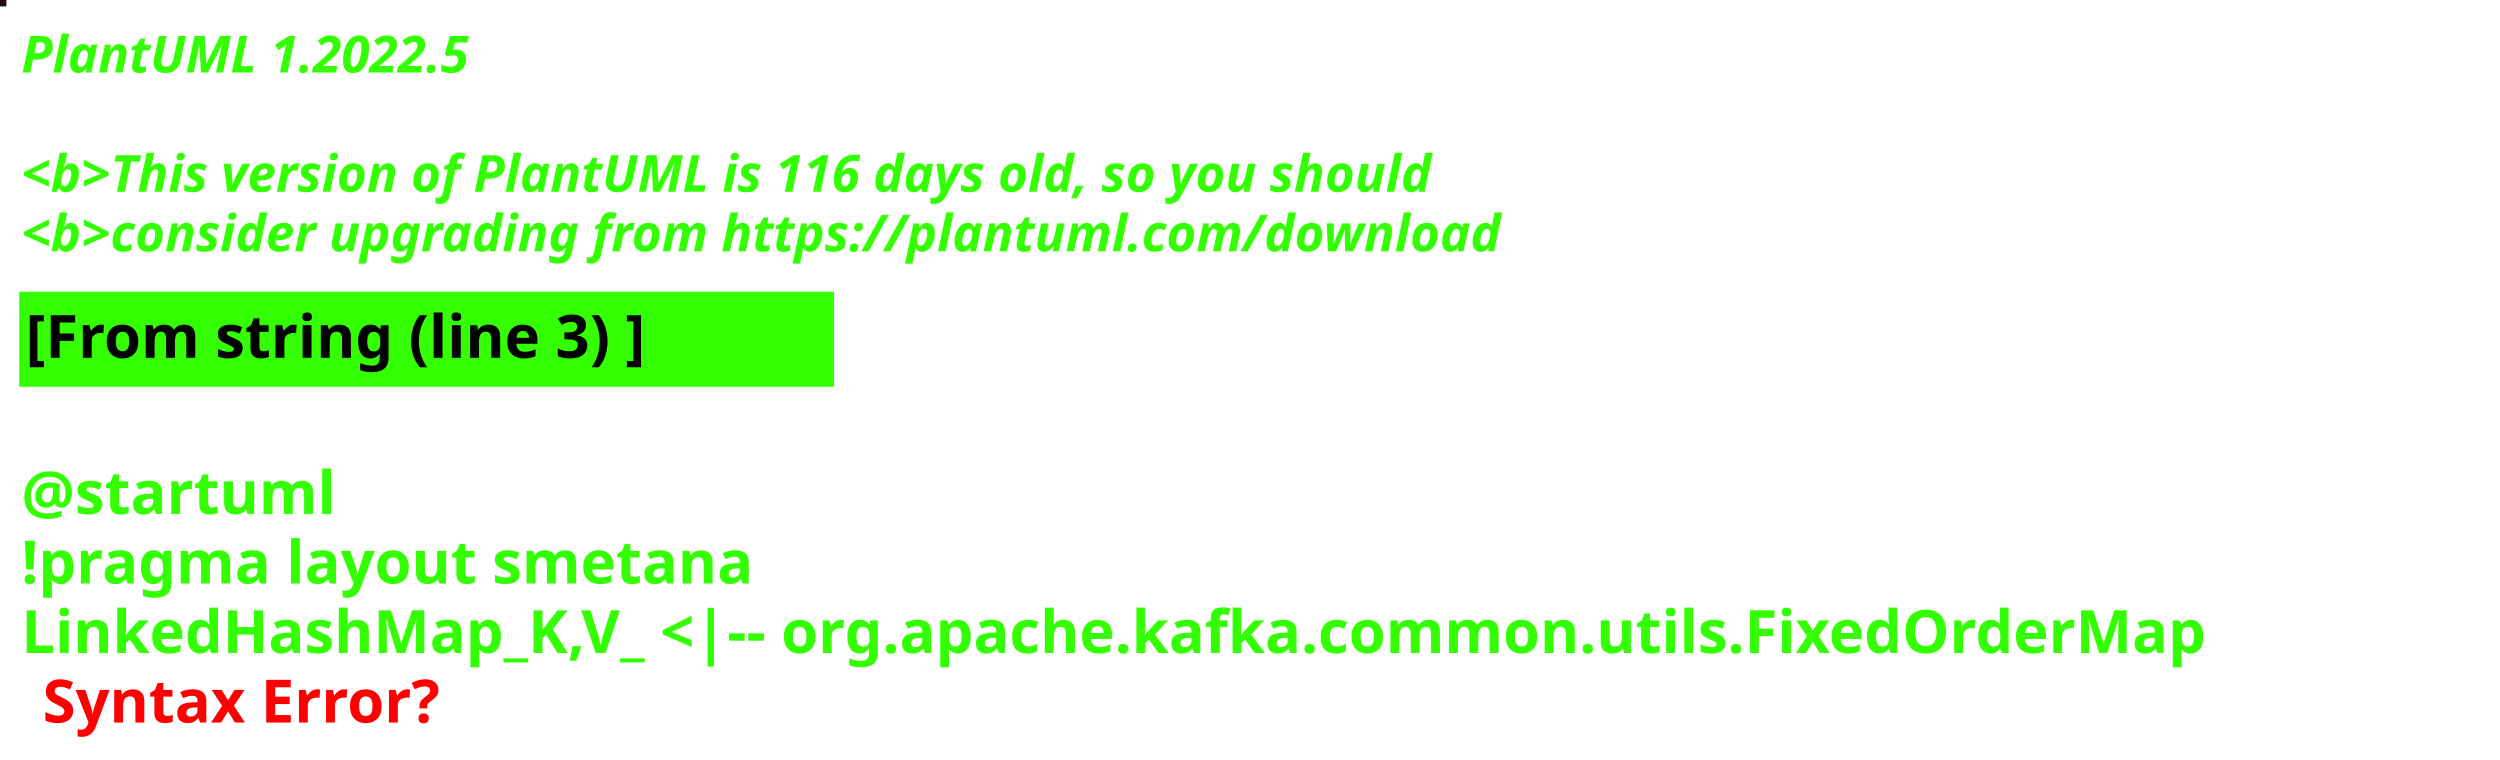
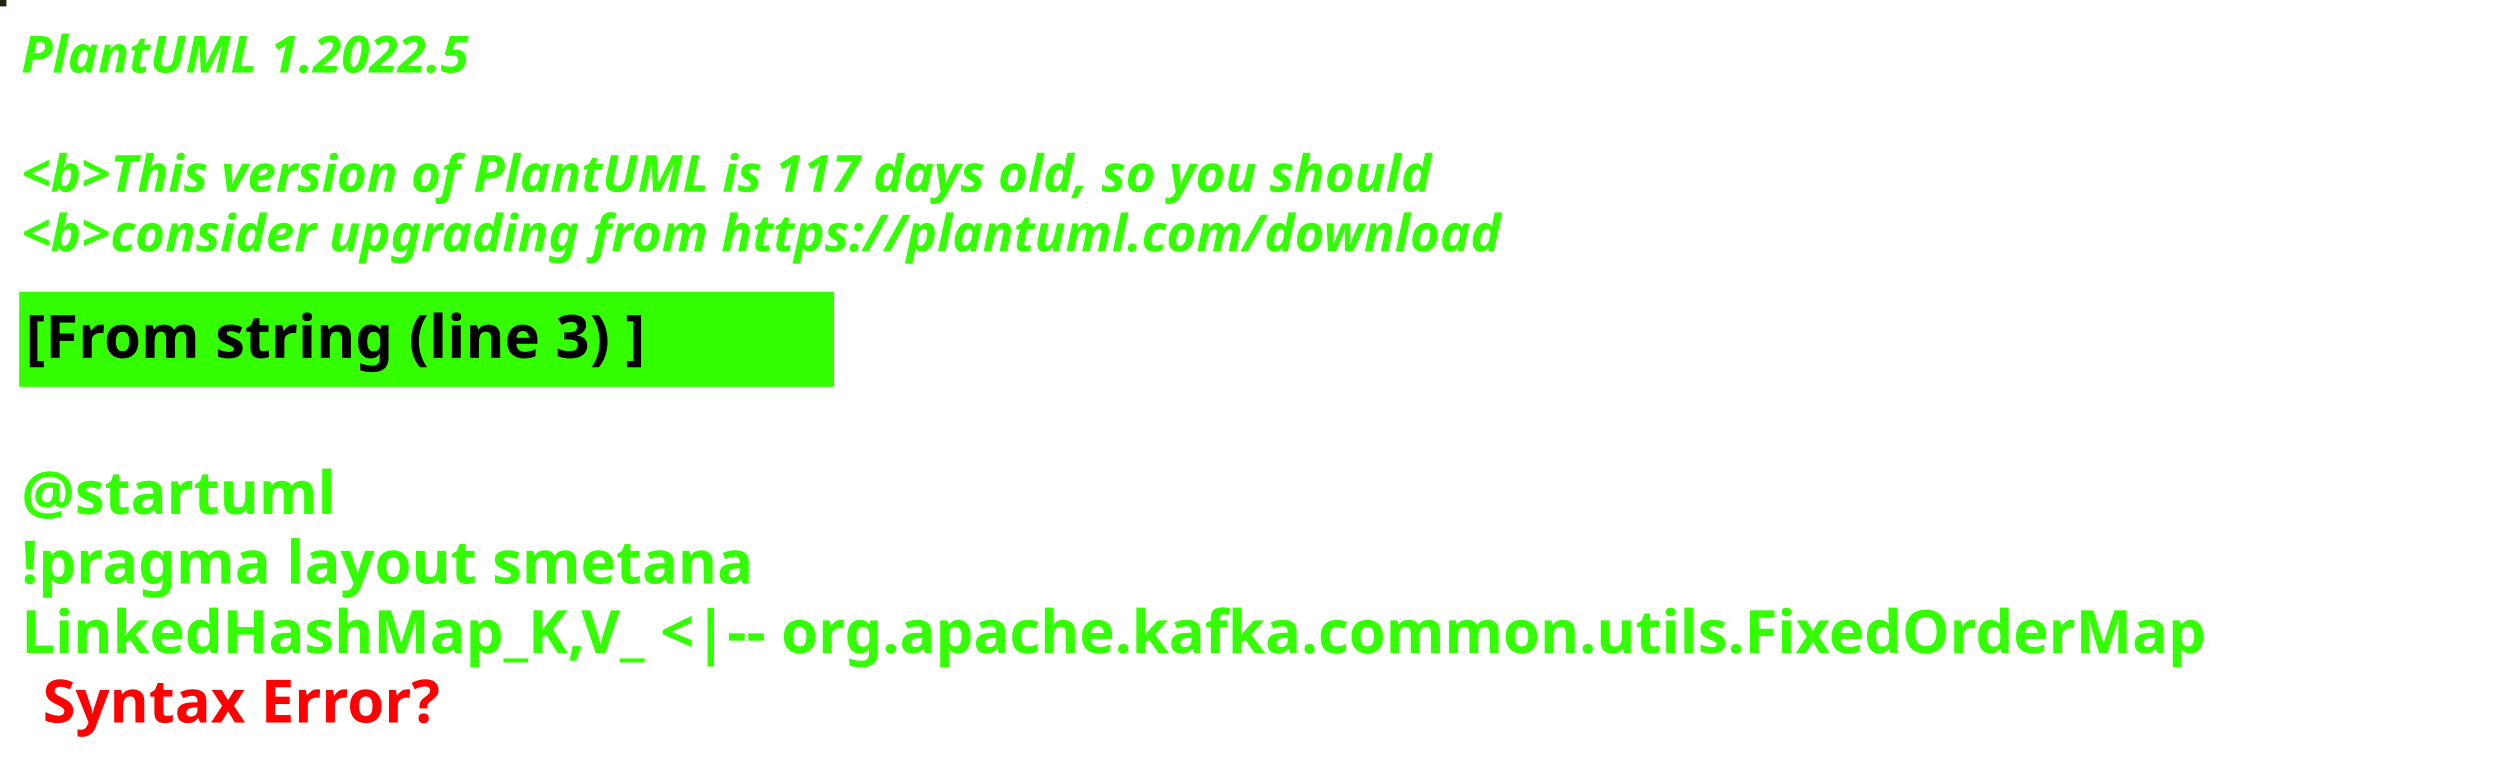
<svg xmlns="http://www.w3.org/2000/svg" contentStyleType="text/css" height="178px" preserveAspectRatio="none" style="width:586px;height:178px;background:#000000;" version="1.1" viewBox="0 0 586 178" width="586px" zoomAndPan="magnify">
  <defs />
  <g>
-     <rect fill="#250715" height="1" style="stroke:#250715;stroke-width:1.0;" width="1" x="0" y="0" />
+     <rect fill="#24220D" height="1" style="stroke:#24220D;stroke-width:1.0;" width="1" x="0" y="0" />
    <text fill="#33FF02" font-family="sans-serif" font-size="12" font-style="italic" font-weight="bold" lengthAdjust="spacing" textLength="127" x="5" y="17">PlantUML 1.2022.5</text>
    <text fill="#33FF02" font-family="sans-serif" font-size="12" font-style="italic" font-weight="bold" lengthAdjust="spacing" textLength="4" x="5" y="30.969"> </text>
-     <text fill="#33FF02" font-family="sans-serif" font-size="12" font-style="italic" font-weight="bold" lengthAdjust="spacing" textLength="399" x="5" y="44.938">&lt;b&gt;This version of PlantUML is 116 days old, so you should</text>
+     <text fill="#33FF02" font-family="sans-serif" font-size="12" font-style="italic" font-weight="bold" lengthAdjust="spacing" textLength="399" x="5" y="44.938">&lt;b&gt;This version of PlantUML is 117 days old, so you should</text>
    <text fill="#33FF02" font-family="sans-serif" font-size="12" font-style="italic" font-weight="bold" lengthAdjust="spacing" textLength="408" x="5" y="58.906">&lt;b&gt;consider upgrading from https://plantuml.com/download</text>
    <rect fill="#33FF02" height="21.297" style="stroke:#33FF02;stroke-width:1.0;" width="190" x="5" y="68.875" />
    <text fill="#000000" font-family="sans-serif" font-size="14" font-weight="bold" lengthAdjust="spacing" textLength="168" x="6" y="83.875">[From string (line 3) ]</text>
    <text fill="#33FF02" font-family="sans-serif" font-size="14" font-weight="bold" lengthAdjust="spacing" textLength="5" x="5" y="104.172"> </text>
    <text fill="#33FF02" font-family="sans-serif" font-size="14" font-weight="bold" lengthAdjust="spacing" textLength="79" x="5" y="120.469">@startuml</text>
    <text fill="#33FF02" font-family="sans-serif" font-size="14" font-weight="bold" lengthAdjust="spacing" textLength="190" x="5" y="136.766">!pragma layout smetana</text>
    <text fill="#33FF02" font-family="sans-serif" font-size="14" font-weight="bold" lengthAdjust="spacing" text-decoration="wavy underline" textLength="574" x="5" y="153.062">LinkedHashMap_K,V_ &lt;|-- org.apache.kafka.common.utils.FixedOrderMap</text>
    <text fill="#FF0000" font-family="sans-serif" font-size="14" font-weight="bold" lengthAdjust="spacing" textLength="106" x="10" y="169.359">Syntax Error?</text>
  </g>
</svg>
